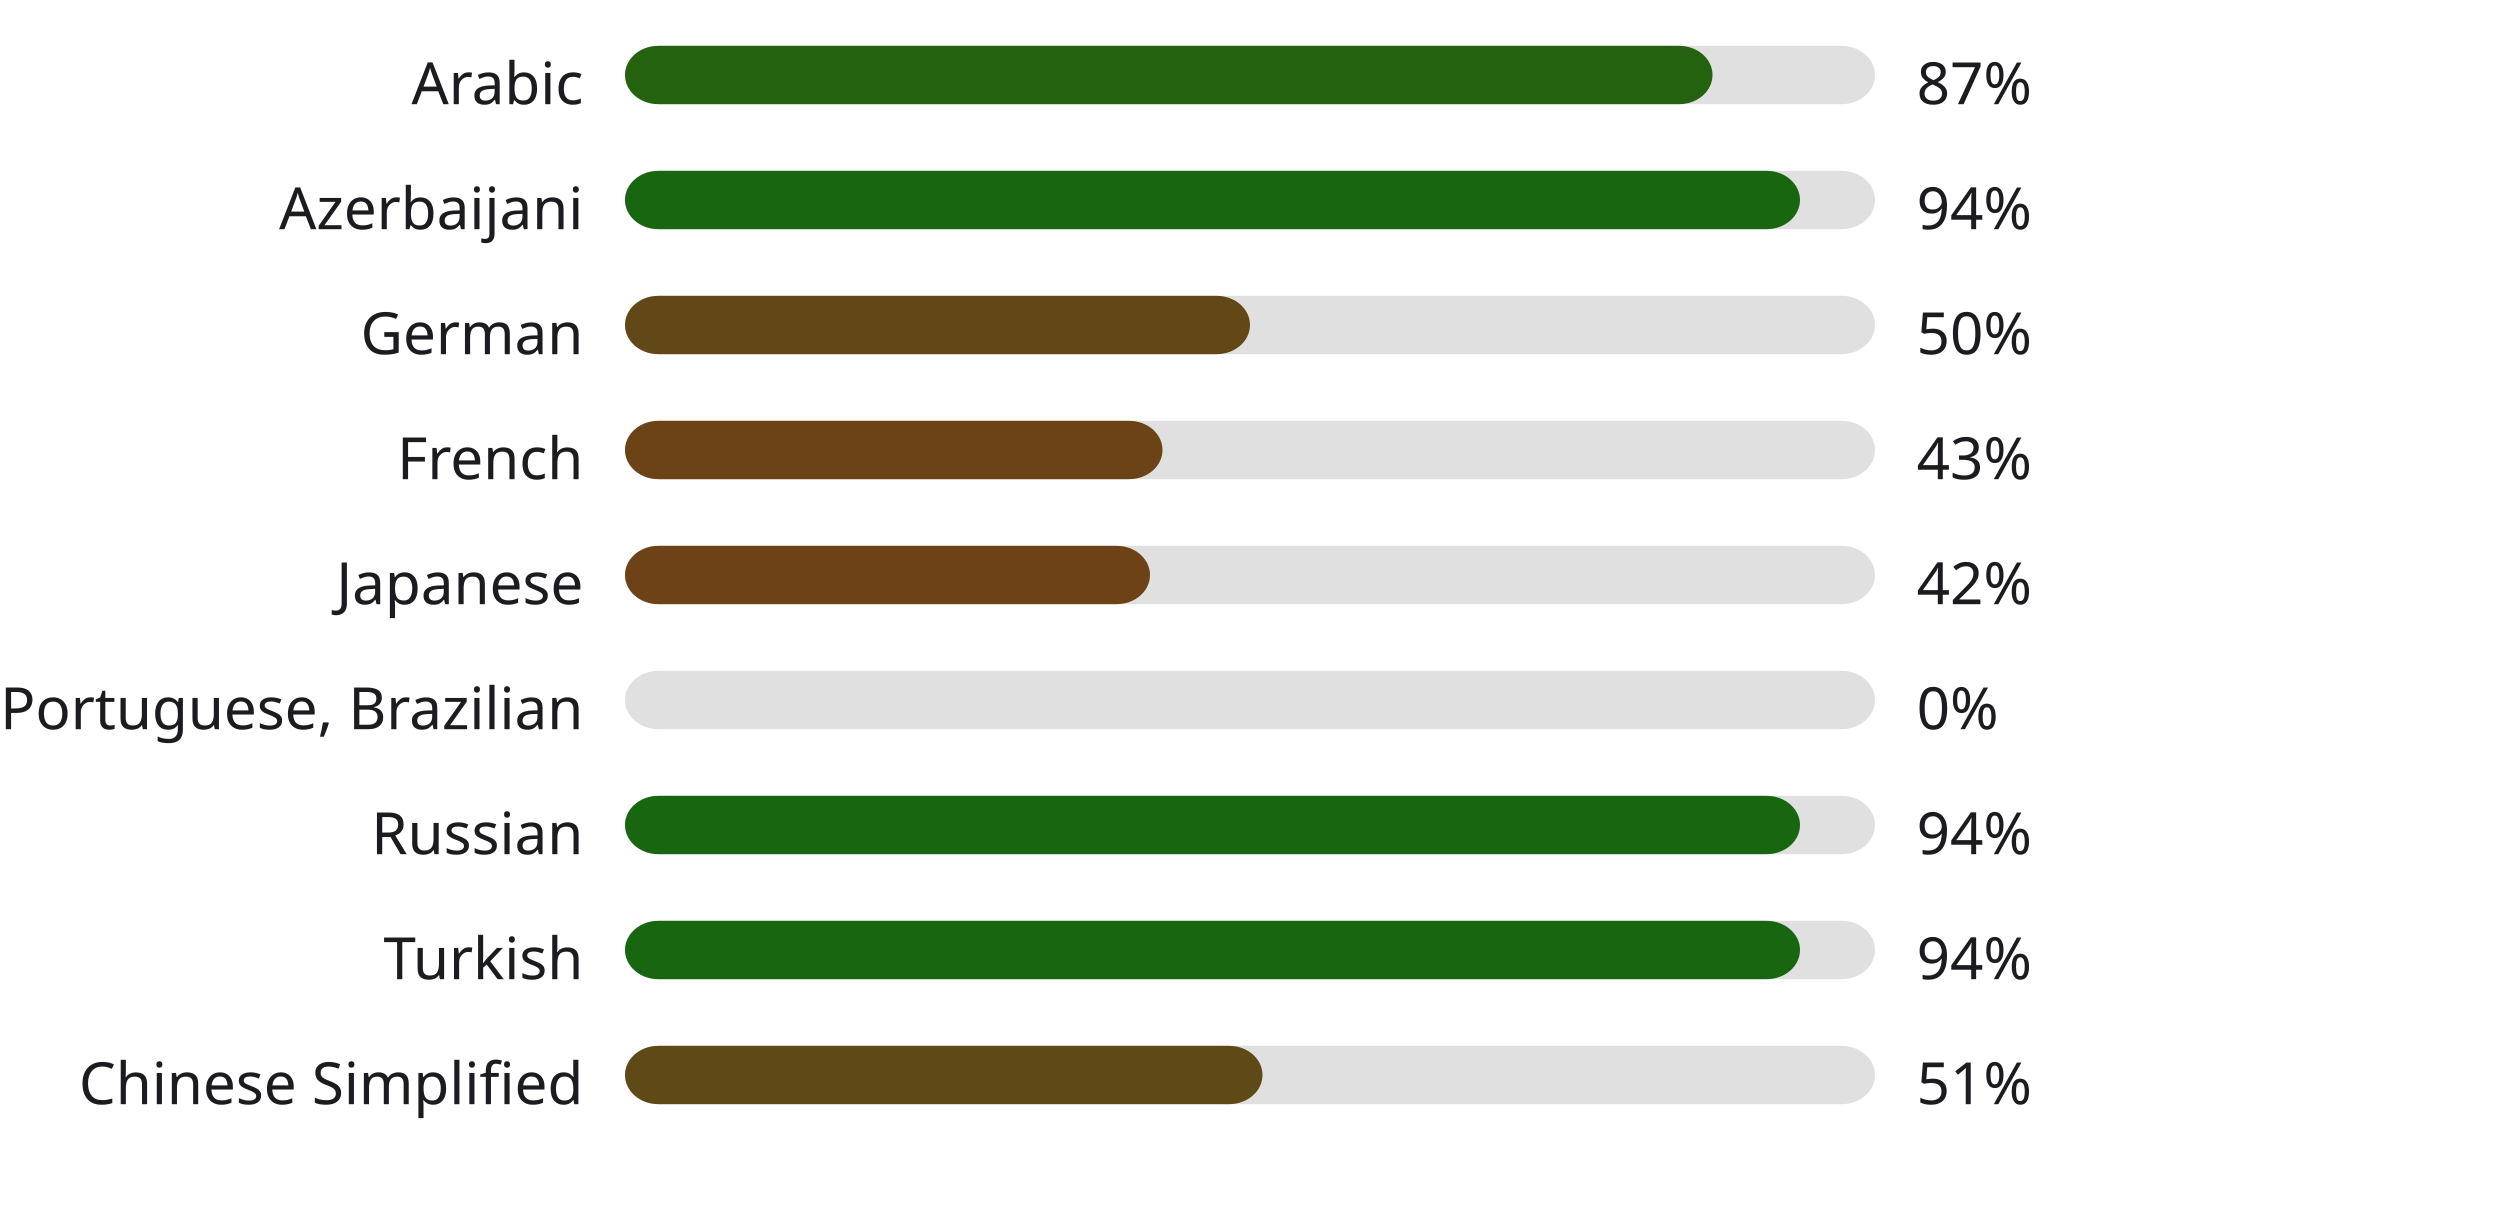
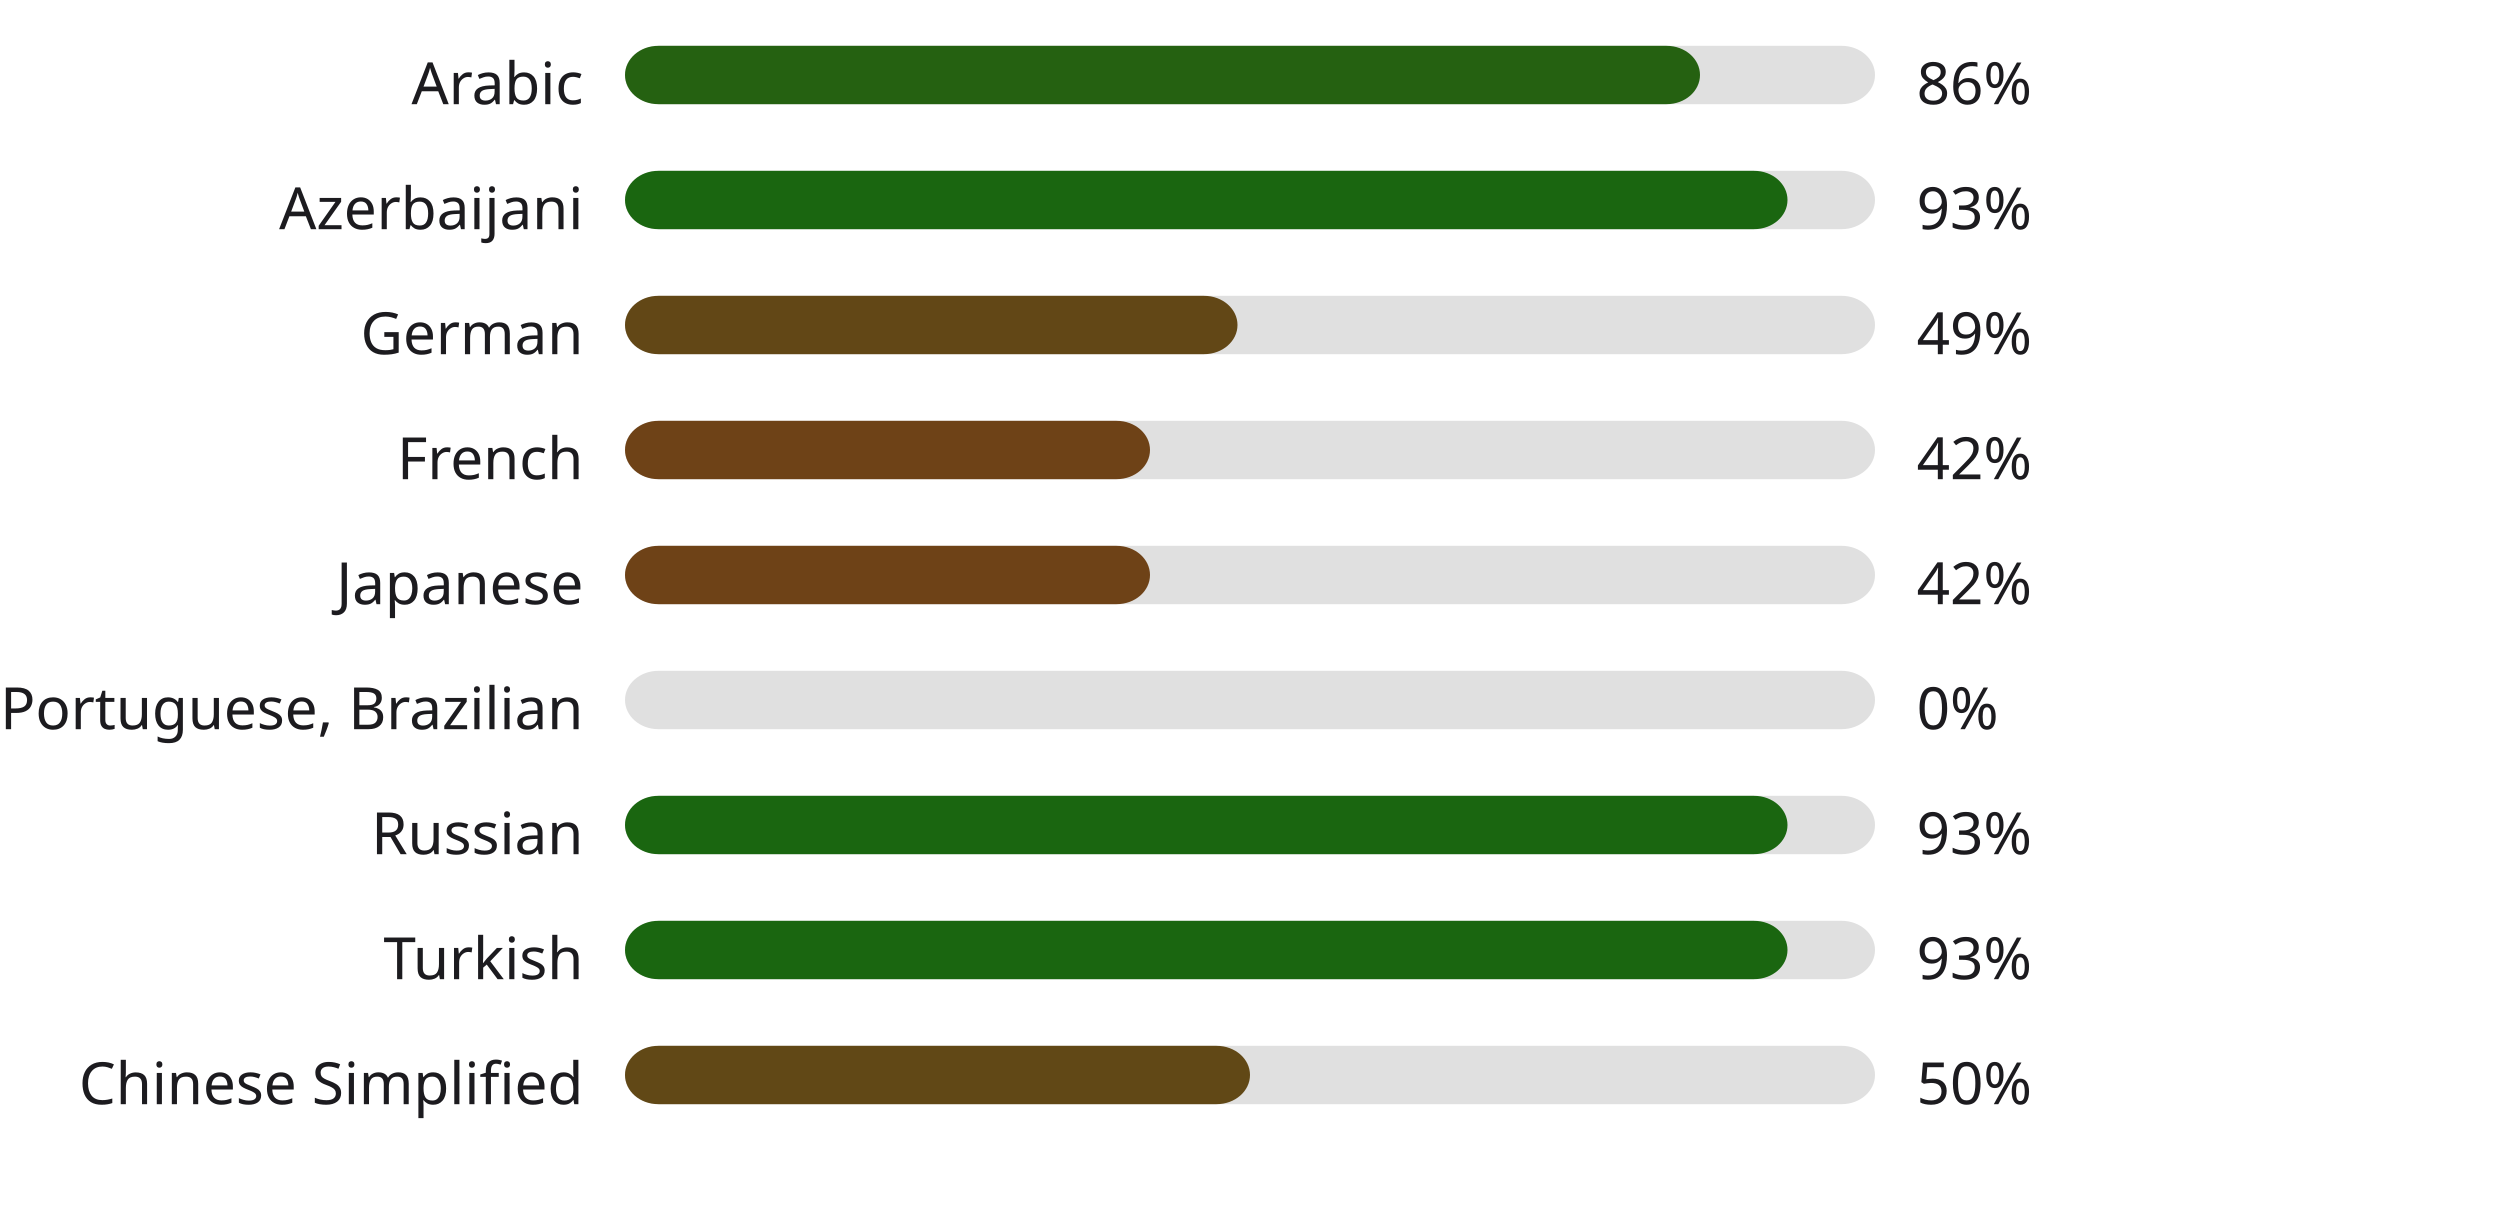
<svg xmlns="http://www.w3.org/2000/svg" width="600" height="290" style="background:#00000000">
  <style>text { font-family: sans-serif; font-size: 14px; fill: #1C1B1F; }</style>
  <text x="140" y="25" text-anchor="end">Arabic</text>
  <rect x="150" y="11" width="300" height="14" fill="#E0E0E0" rx="8" ry="8" />
-   <rect x="150" y="11" width="261" height="14" fill="#246210" rx="8" ry="8" />
-   <text x="460" y="25" text-anchor="start">87%</text>
+   <rect x="150" y="11" width="258" height="14" fill="#256111" rx="8" ry="8" />
+   <text x="460" y="25" text-anchor="start">86%</text>
  <text x="140" y="55" text-anchor="end">Azerbaijani</text>
  <rect x="150" y="41" width="300" height="14" fill="#E0E0E0" rx="8" ry="8" />
-   <rect x="150" y="41" width="282" height="14" fill="#18660f" rx="8" ry="8" />
-   <text x="460" y="55" text-anchor="start">94%</text>
+   <rect x="150" y="41" width="279" height="14" fill="#1a6610" rx="8" ry="8" />
+   <text x="460" y="55" text-anchor="start">93%</text>
  <text x="140" y="85" text-anchor="end">German</text>
  <rect x="150" y="71" width="300" height="14" fill="#E0E0E0" rx="8" ry="8" />
-   <rect x="150" y="71" width="150" height="14" fill="#614816" rx="8" ry="8" />
-   <text x="460" y="85" text-anchor="start">50%</text>
+   <rect x="150" y="71" width="147" height="14" fill="#624716" rx="8" ry="8" />
+   <text x="460" y="85" text-anchor="start">49%</text>
  <text x="140" y="115" text-anchor="end">French</text>
  <rect x="150" y="101" width="300" height="14" fill="#E0E0E0" rx="8" ry="8" />
-   <rect x="150" y="101" width="129" height="14" fill="#6c4317" rx="8" ry="8" />
-   <text x="460" y="115" text-anchor="start">43%</text>
+   <rect x="150" y="101" width="126" height="14" fill="#6e4217" rx="8" ry="8" />
+   <text x="460" y="115" text-anchor="start">42%</text>
  <text x="140" y="145" text-anchor="end">Japanese</text>
  <rect x="150" y="131" width="300" height="14" fill="#E0E0E0" rx="8" ry="8" />
  <rect x="150" y="131" width="126" height="14" fill="#6e4217" rx="8" ry="8" />
  <text x="460" y="145" text-anchor="start">42%</text>
  <text x="140" y="175" text-anchor="end">Portuguese, Brazilian</text>
  <rect x="150" y="161" width="300" height="14" fill="#E0E0E0" rx="8" ry="8" />
  <rect x="150" y="161" width="0" height="14" fill="#b3261e" rx="8" ry="8" />
  <text x="460" y="175" text-anchor="start">0%</text>
  <text x="140" y="205" text-anchor="end">Russian</text>
  <rect x="150" y="191" width="300" height="14" fill="#E0E0E0" rx="8" ry="8" />
-   <rect x="150" y="191" width="282" height="14" fill="#18660f" rx="8" ry="8" />
-   <text x="460" y="205" text-anchor="start">94%</text>
+   <rect x="150" y="191" width="279" height="14" fill="#1a6610" rx="8" ry="8" />
+   <text x="460" y="205" text-anchor="start">93%</text>
  <text x="140" y="235" text-anchor="end">Turkish</text>
  <rect x="150" y="221" width="300" height="14" fill="#E0E0E0" rx="8" ry="8" />
-   <rect x="150" y="221" width="282" height="14" fill="#18660f" rx="8" ry="8" />
-   <text x="460" y="235" text-anchor="start">94%</text>
+   <rect x="150" y="221" width="279" height="14" fill="#1a6610" rx="8" ry="8" />
+   <text x="460" y="235" text-anchor="start">93%</text>
  <text x="140" y="265" text-anchor="end">Chinese Simplified</text>
  <rect x="150" y="251" width="300" height="14" fill="#E0E0E0" rx="8" ry="8" />
-   <rect x="150" y="251" width="153" height="14" fill="#5f4916" rx="8" ry="8" />
-   <text x="460" y="265" text-anchor="start">51%</text>
+   <rect x="150" y="251" width="150" height="14" fill="#614816" rx="8" ry="8" />
+   <text x="460" y="265" text-anchor="start">50%</text>
</svg>
